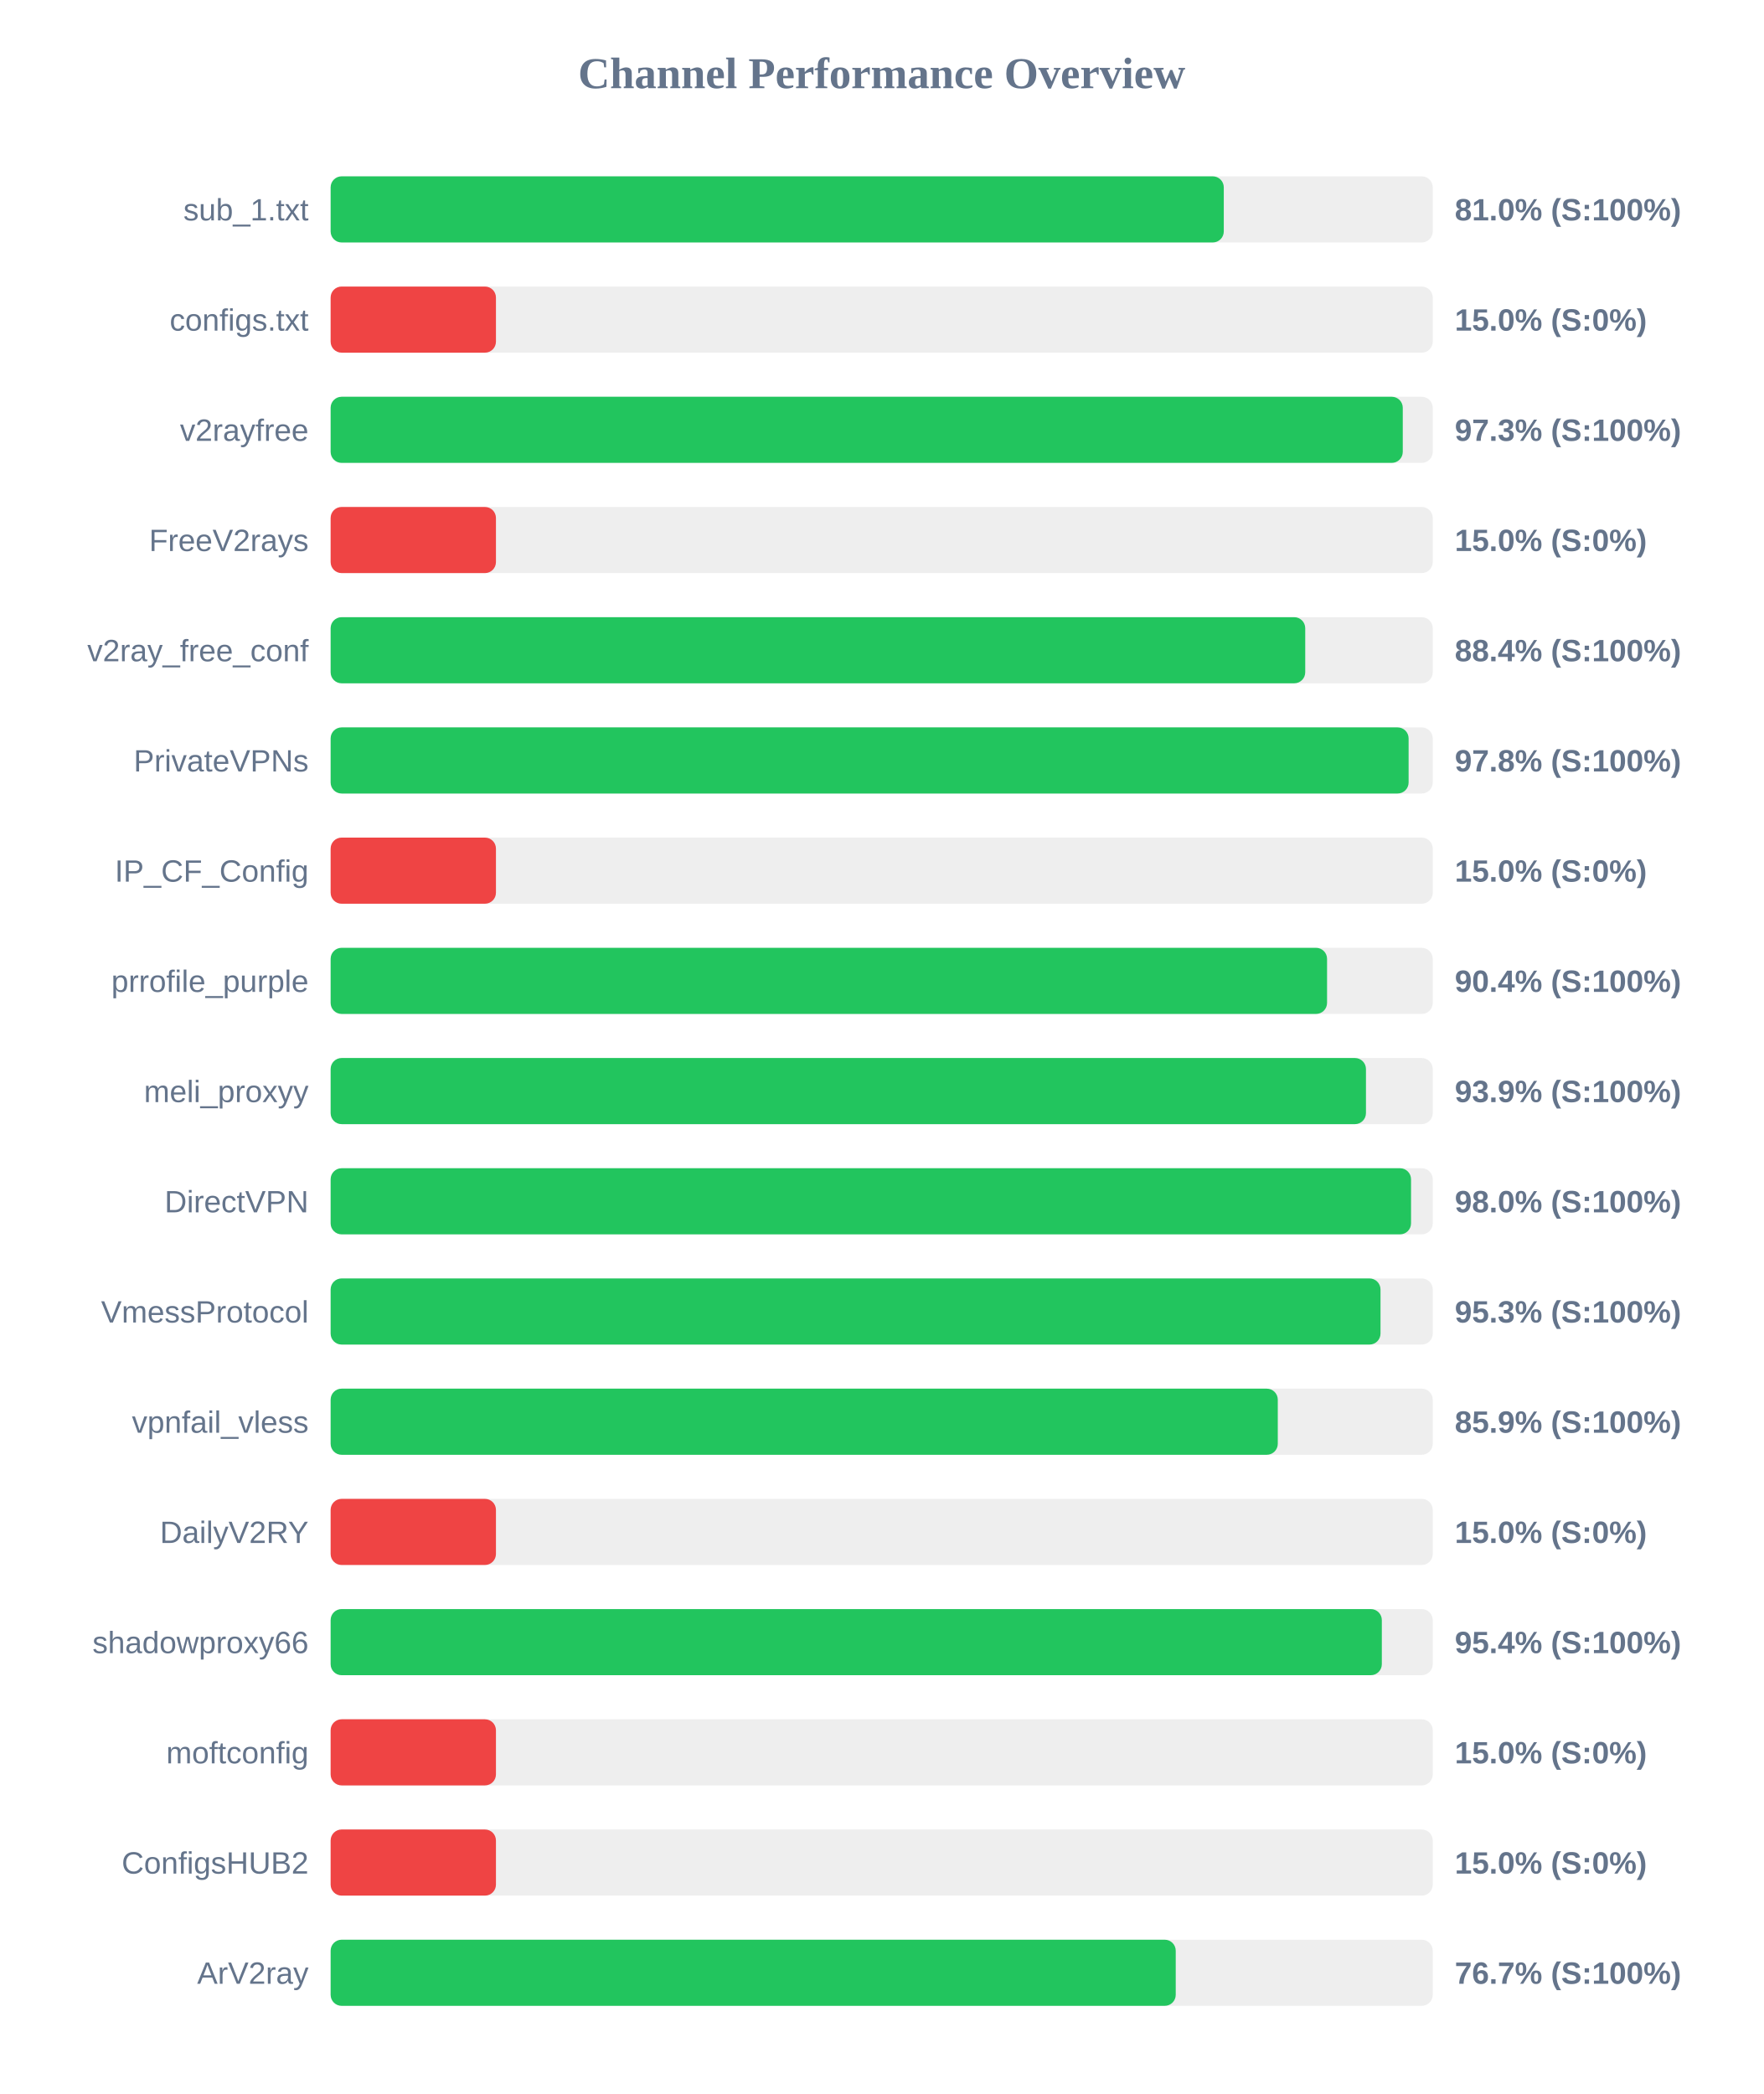
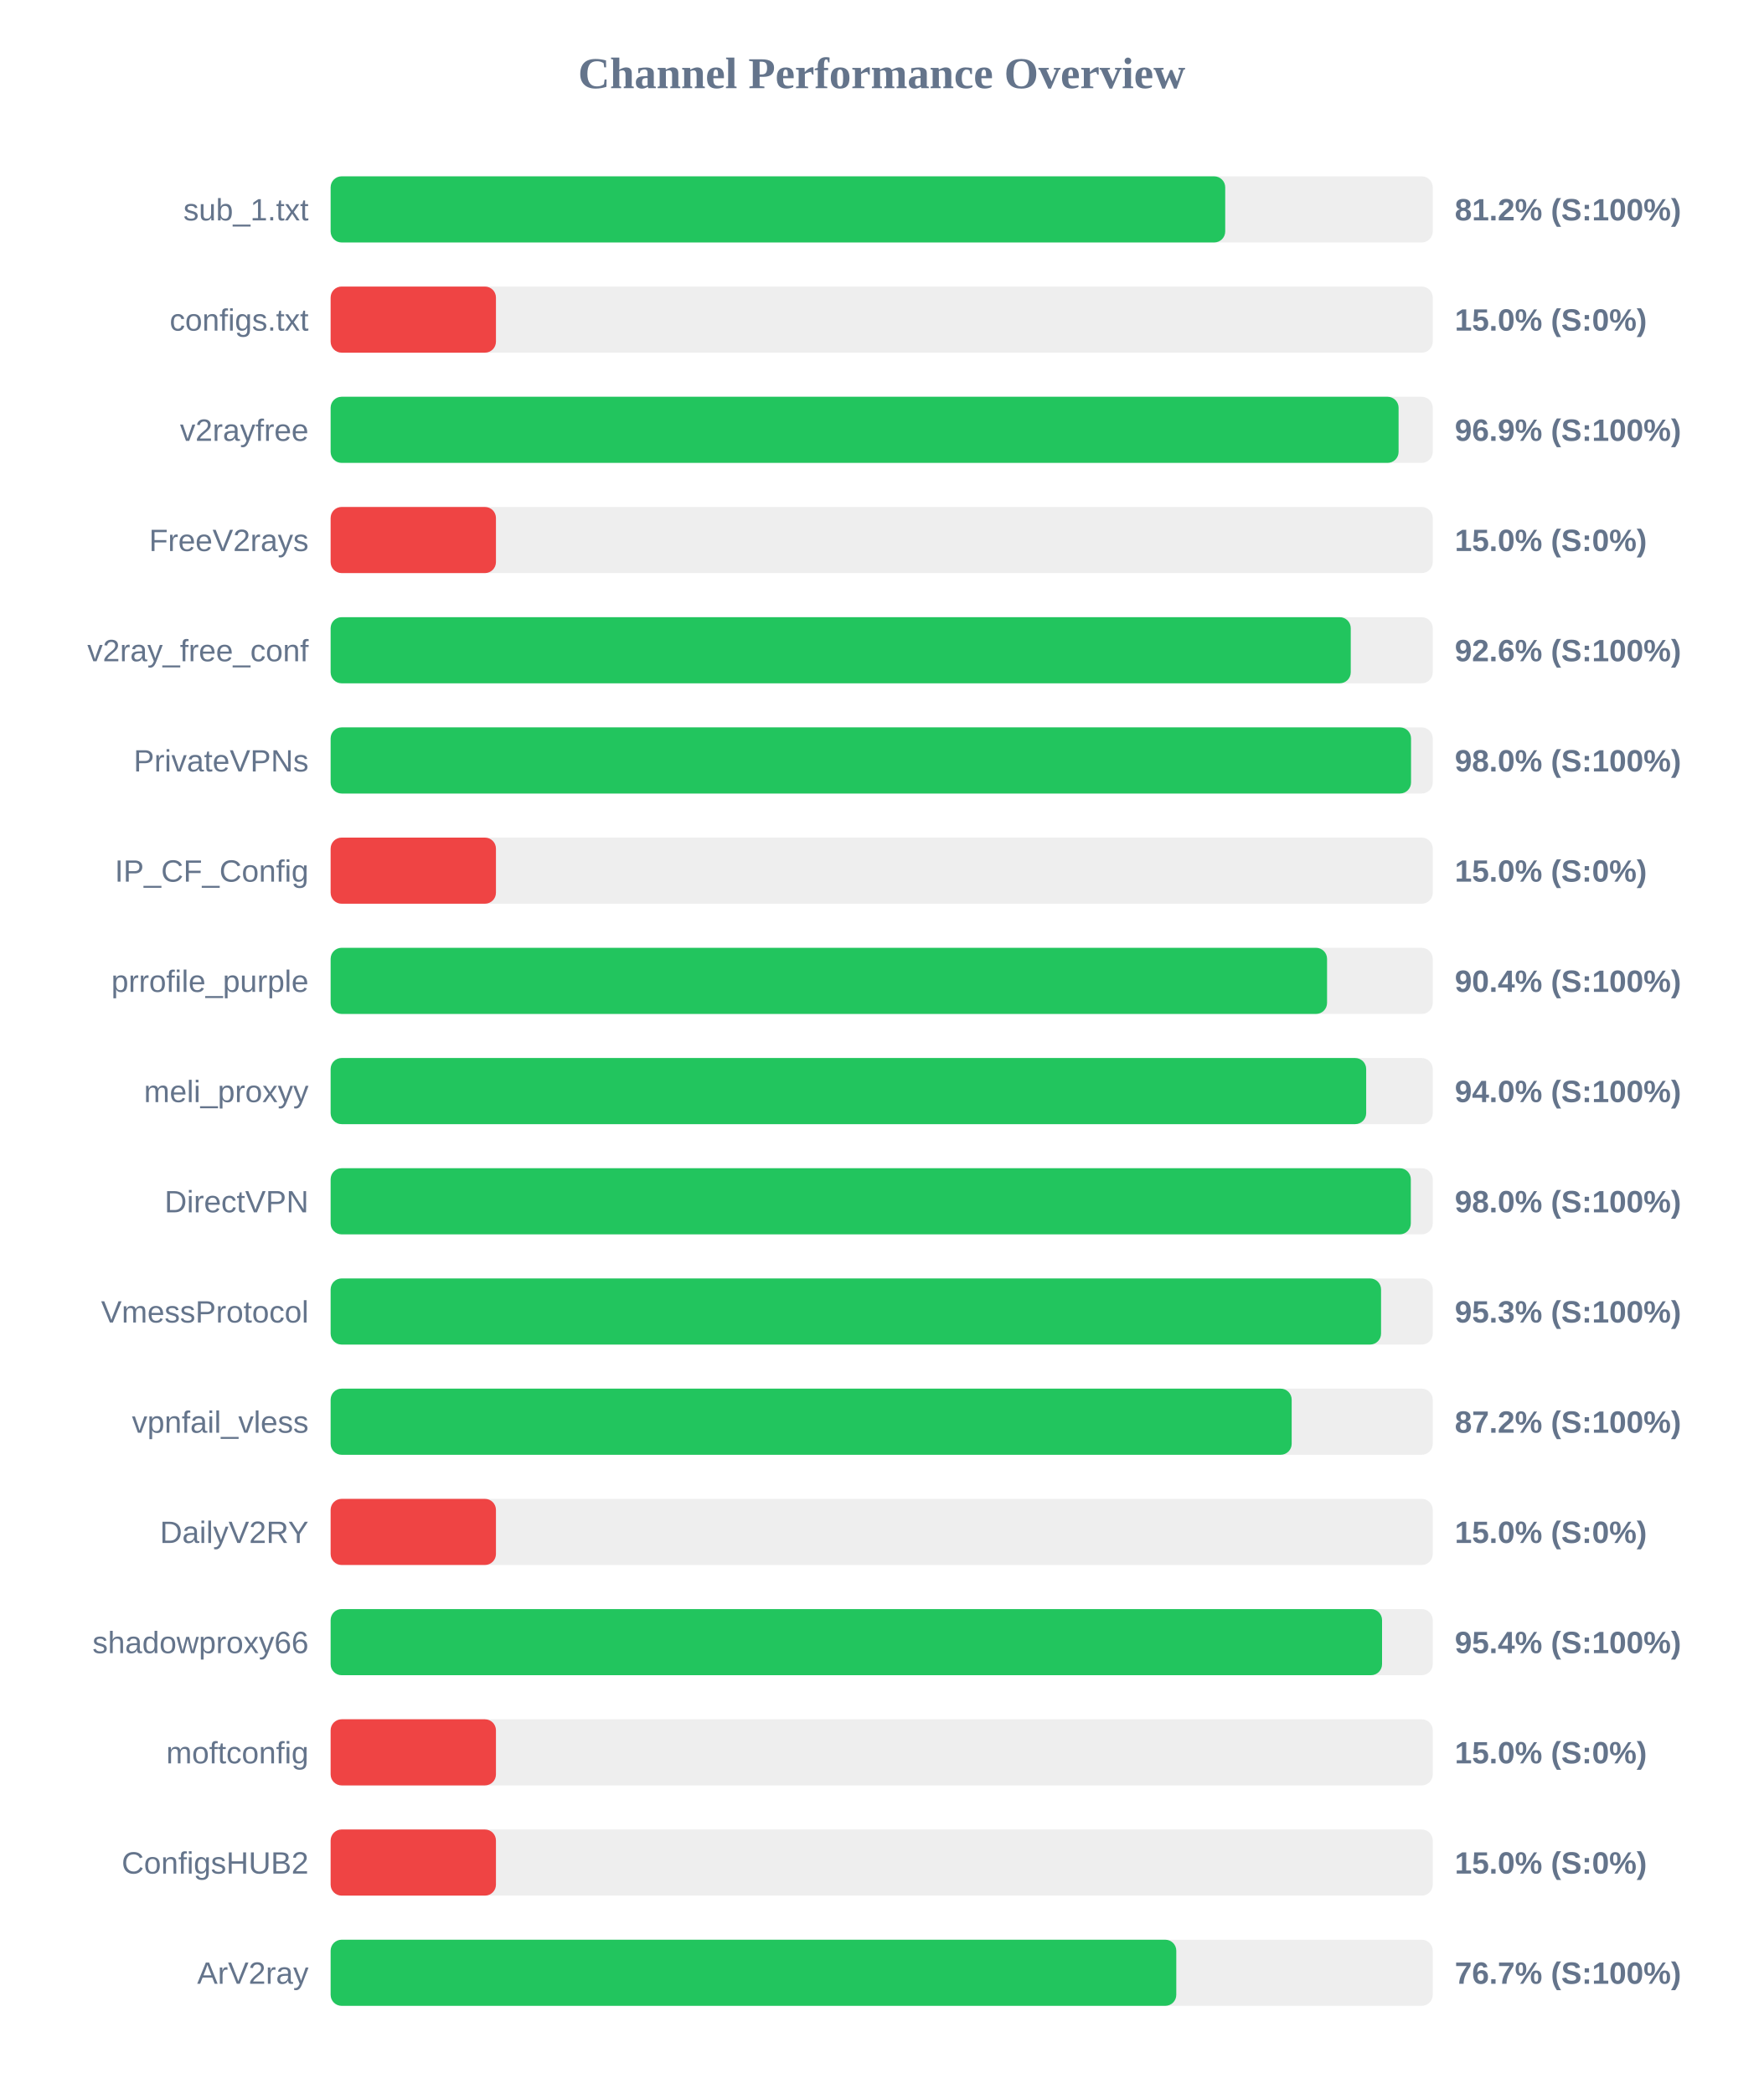
<svg xmlns="http://www.w3.org/2000/svg" width="800" height="950" version="1.1">
  <style>
        .row { font: 14px Arial; fill: #64748b; }
        .score { font: bold 14px Arial; fill: #64748b; }
    </style>
  <text x="400" y="40" text-anchor="middle" font-size="20px" font-weight="bold" fill="#64748b">Channel Performance Overview</text>
  <rect x="150" y="80" width="500" height="30" fill="#eee" rx="5" />
-   <rect x="150" y="80" width="405.2" height="30" fill="#22c55e" rx="5" />
+   <rect x="150" y="80" width="405.85" height="30" fill="#22c55e" rx="5" />
  <text x="140" y="100" text-anchor="end" class="row">sub_1.txt</text>
-   <text x="660" y="100" text-anchor="start" class="score">81.0% (S:100%)</text>
+   <text x="660" y="100" text-anchor="start" class="score">81.2% (S:100%)</text>
  <rect x="150" y="130" width="500" height="30" fill="#eee" rx="5" />
  <rect x="150" y="130" width="75.0" height="30" fill="#ef4444" rx="5" />
  <text x="140" y="150" text-anchor="end" class="row">configs.txt</text>
  <text x="660" y="150" text-anchor="start" class="score">15.0% (S:0%)</text>
  <rect x="150" y="180" width="500" height="30" fill="#eee" rx="5" />
-   <rect x="150" y="180" width="486.4" height="30" fill="#22c55e" rx="5" />
+   <rect x="150" y="180" width="484.5" height="30" fill="#22c55e" rx="5" />
  <text x="140" y="200" text-anchor="end" class="row">v2rayfree</text>
-   <text x="660" y="200" text-anchor="start" class="score">97.3% (S:100%)</text>
+   <text x="660" y="200" text-anchor="start" class="score">96.9% (S:100%)</text>
  <rect x="150" y="230" width="500" height="30" fill="#eee" rx="5" />
  <rect x="150" y="230" width="75.0" height="30" fill="#ef4444" rx="5" />
  <text x="140" y="250" text-anchor="end" class="row">FreeV2rays</text>
  <text x="660" y="250" text-anchor="start" class="score">15.0% (S:0%)</text>
  <rect x="150" y="280" width="500" height="30" fill="#eee" rx="5" />
-   <rect x="150" y="280" width="442.15" height="30" fill="#22c55e" rx="5" />
+   <rect x="150" y="280" width="462.8" height="30" fill="#22c55e" rx="5" />
  <text x="140" y="300" text-anchor="end" class="row">v2ray_free_conf</text>
-   <text x="660" y="300" text-anchor="start" class="score">88.4% (S:100%)</text>
+   <text x="660" y="300" text-anchor="start" class="score">92.6% (S:100%)</text>
  <rect x="150" y="330" width="500" height="30" fill="#eee" rx="5" />
-   <rect x="150" y="330" width="489.05" height="30" fill="#22c55e" rx="5" />
+   <rect x="150" y="330" width="490.15" height="30" fill="#22c55e" rx="5" />
  <text x="140" y="350" text-anchor="end" class="row">PrivateVPNs</text>
-   <text x="660" y="350" text-anchor="start" class="score">97.8% (S:100%)</text>
+   <text x="660" y="350" text-anchor="start" class="score">98.0% (S:100%)</text>
  <rect x="150" y="380" width="500" height="30" fill="#eee" rx="5" />
  <rect x="150" y="380" width="75.0" height="30" fill="#ef4444" rx="5" />
  <text x="140" y="400" text-anchor="end" class="row">IP_CF_Config</text>
  <text x="660" y="400" text-anchor="start" class="score">15.0% (S:0%)</text>
  <rect x="150" y="430" width="500" height="30" fill="#eee" rx="5" />
  <rect x="150" y="430" width="452.05" height="30" fill="#22c55e" rx="5" />
  <text x="140" y="450" text-anchor="end" class="row">prrofile_purple</text>
  <text x="660" y="450" text-anchor="start" class="score">90.4% (S:100%)</text>
  <rect x="150" y="480" width="500" height="30" fill="#eee" rx="5" />
-   <rect x="150" y="480" width="469.7" height="30" fill="#22c55e" rx="5" />
+   <rect x="150" y="480" width="469.8" height="30" fill="#22c55e" rx="5" />
  <text x="140" y="500" text-anchor="end" class="row">meli_proxyy</text>
-   <text x="660" y="500" text-anchor="start" class="score">93.9% (S:100%)</text>
+   <text x="660" y="500" text-anchor="start" class="score">94.0% (S:100%)</text>
  <rect x="150" y="530" width="500" height="30" fill="#eee" rx="5" />
-   <rect x="150" y="530" width="490.15" height="30" fill="#22c55e" rx="5" />
+   <rect x="150" y="530" width="490.05" height="30" fill="#22c55e" rx="5" />
  <text x="140" y="550" text-anchor="end" class="row">DirectVPN</text>
  <text x="660" y="550" text-anchor="start" class="score">98.0% (S:100%)</text>
  <rect x="150" y="580" width="500" height="30" fill="#eee" rx="5" />
-   <rect x="150" y="580" width="476.3" height="30" fill="#22c55e" rx="5" />
+   <rect x="150" y="580" width="476.55" height="30" fill="#22c55e" rx="5" />
  <text x="140" y="600" text-anchor="end" class="row">VmessProtocol</text>
  <text x="660" y="600" text-anchor="start" class="score">95.3% (S:100%)</text>
  <rect x="150" y="630" width="500" height="30" fill="#eee" rx="5" />
-   <rect x="150" y="630" width="429.7" height="30" fill="#22c55e" rx="5" />
+   <rect x="150" y="630" width="436.0" height="30" fill="#22c55e" rx="5" />
  <text x="140" y="650" text-anchor="end" class="row">vpnfail_vless</text>
-   <text x="660" y="650" text-anchor="start" class="score">85.9% (S:100%)</text>
+   <text x="660" y="650" text-anchor="start" class="score">87.2% (S:100%)</text>
  <rect x="150" y="680" width="500" height="30" fill="#eee" rx="5" />
  <rect x="150" y="680" width="75.0" height="30" fill="#ef4444" rx="5" />
  <text x="140" y="700" text-anchor="end" class="row">DailyV2RY</text>
  <text x="660" y="700" text-anchor="start" class="score">15.0% (S:0%)</text>
  <rect x="150" y="730" width="500" height="30" fill="#eee" rx="5" />
-   <rect x="150" y="730" width="476.9" height="30" fill="#22c55e" rx="5" />
+   <rect x="150" y="730" width="477.0" height="30" fill="#22c55e" rx="5" />
  <text x="140" y="750" text-anchor="end" class="row">shadowproxy66</text>
  <text x="660" y="750" text-anchor="start" class="score">95.4% (S:100%)</text>
  <rect x="150" y="780" width="500" height="30" fill="#eee" rx="5" />
  <rect x="150" y="780" width="75.0" height="30" fill="#ef4444" rx="5" />
  <text x="140" y="800" text-anchor="end" class="row">moftconfig</text>
  <text x="660" y="800" text-anchor="start" class="score">15.0% (S:0%)</text>
  <rect x="150" y="830" width="500" height="30" fill="#eee" rx="5" />
  <rect x="150" y="830" width="75.0" height="30" fill="#ef4444" rx="5" />
  <text x="140" y="850" text-anchor="end" class="row">ConfigsHUB2</text>
  <text x="660" y="850" text-anchor="start" class="score">15.0% (S:0%)</text>
  <rect x="150" y="880" width="500" height="30" fill="#eee" rx="5" />
-   <rect x="150" y="880" width="383.4" height="30" fill="#22c55e" rx="5" />
+   <rect x="150" y="880" width="383.65" height="30" fill="#22c55e" rx="5" />
  <text x="140" y="900" text-anchor="end" class="row">ArV2ray</text>
  <text x="660" y="900" text-anchor="start" class="score">76.7% (S:100%)</text>
</svg>
